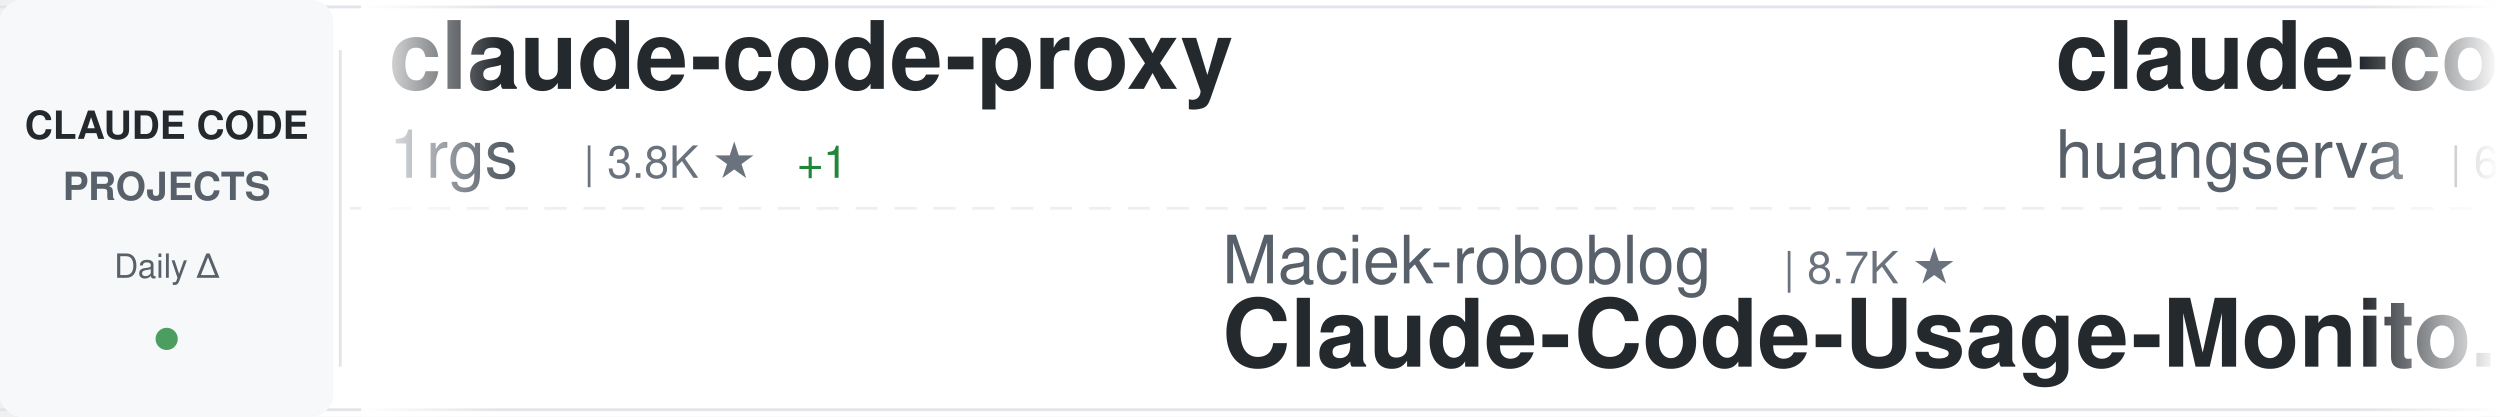
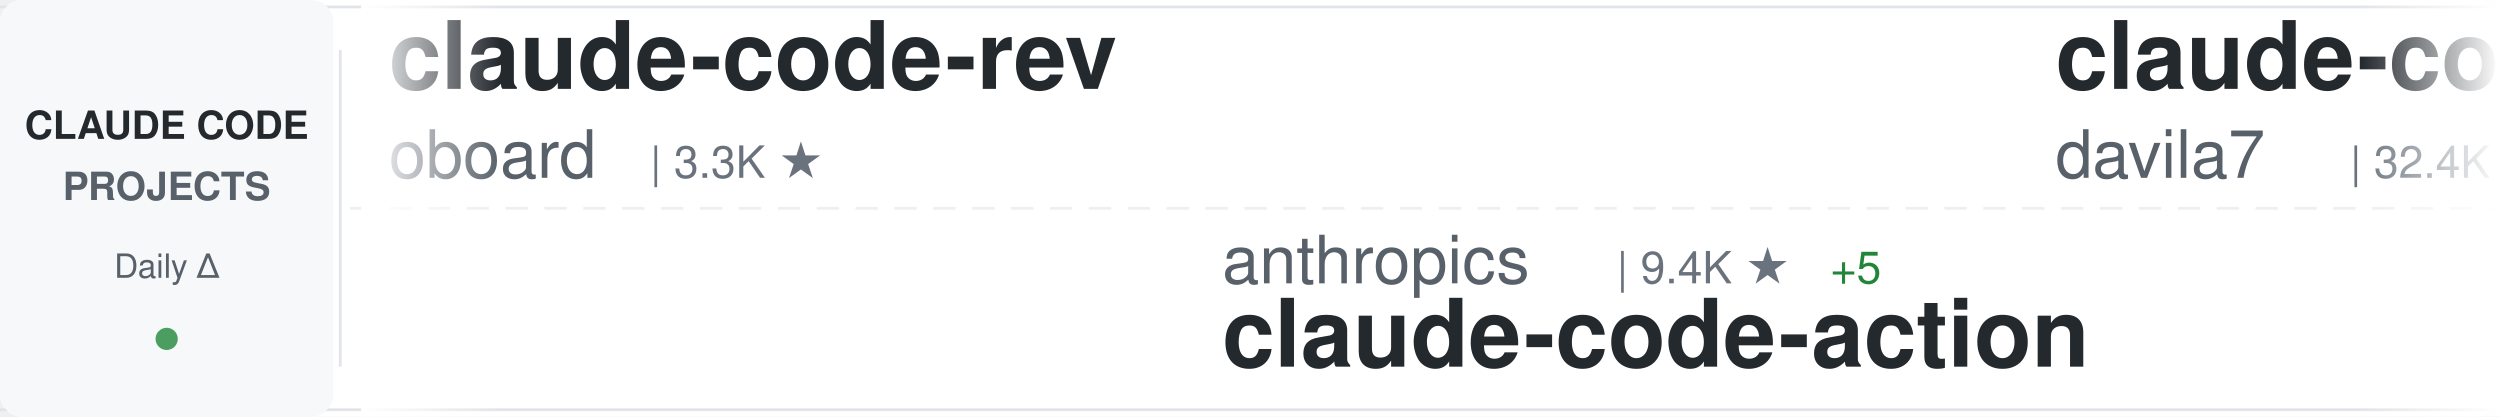
<svg xmlns="http://www.w3.org/2000/svg" width="900" height="150">
  <defs>
    <linearGradient id="awesomeLeftFade" x1="0%" y1="0%" x2="100%" y2="0%">
      <stop offset="0%" style="stop-color:#ffffff;stop-opacity:1" />
      <stop offset="100%" style="stop-color:#ffffff;stop-opacity:0" />
    </linearGradient>
    <linearGradient id="awesomeRightFade" x1="0%" y1="0%" x2="100%" y2="0%">
      <stop offset="0%" style="stop-color:#ffffff;stop-opacity:0" />
      <stop offset="100%" style="stop-color:#ffffff;stop-opacity:1" />
    </linearGradient>
  </defs>
  <rect width="900" height="150" fill="#ffffff" rx="8" />
  <rect x="0" y="2" width="900" height="1" fill="#e1e4e8" />
  <rect x="0" y="147" width="900" height="1" fill="#e1e4e8" />
  <line x1="0" y1="75" x2="900" y2="75" stroke="#e1e4e8" stroke-width="1" stroke-dasharray="8 6" opacity="0.6" />
  <rect x="0" y="0" width="120" height="150" fill="#f6f8fa" rx="8" />
  <text x="60" y="50" font-family="-apple-system, BlinkMacSystemFont, 'Segoe UI', Helvetica, Arial, sans-serif" font-size="14" font-weight="600" fill="#24292e" text-anchor="middle">CLAUDE CODE</text>
  <text x="60" y="72" font-family="-apple-system, BlinkMacSystemFont, 'Segoe UI', Helvetica, Arial, sans-serif" font-size="14" font-weight="600" fill="#586069" text-anchor="middle">PROJECTS</text>
  <text x="60" y="100" font-family="-apple-system, BlinkMacSystemFont, 'Segoe UI', Helvetica, Arial, sans-serif" font-size="12" font-weight="500" fill="#586069" text-anchor="middle">Daily Δ</text>
  <circle cx="60" cy="122" r="4" fill="#22863a" opacity="0.8" />
  <rect x="122" y="18" width="1" height="114" fill="#e1e4e8" />
  <clipPath id="awesomeTickerClip">
    <rect x="130" y="0" width="770" height="150" />
  </clipPath>
  <g clip-path="url(#awesomeTickerClip)">
    <g id="awesomeTickerItems">
      <animateTransform attributeName="transform" attributeType="XML" type="translate" from="0 0" to="-3000 0" dur="54s" repeatCount="indefinite" />
      <g transform="translate(0, 0)">
-         <text x="140" y="32" font-family="-apple-system, BlinkMacSystemFont, 'Segoe UI', Helvetica, Arial, sans-serif" font-size="34" font-weight="600" fill="#24292e">claude-code-proxy</text>
-         <text x="140" y="64" font-family="-apple-system, BlinkMacSystemFont, 'Segoe UI', Helvetica, Arial, sans-serif" font-size="24" font-weight="400" fill="#586069">1rgs</text>
-         <text x="210" y="64" font-family="-apple-system, BlinkMacSystemFont, 'Segoe UI', Helvetica, Arial, sans-serif" font-size="16" font-weight="500" fill="#6a737d">| 3.8K ★</text>
-         <text x="287" y="64" font-family="-apple-system, BlinkMacSystemFont, 'Segoe UI', Helvetica, Arial, sans-serif" font-size="16" font-weight="500" fill="#22863a"> +1</text>
+         <text x="140" y="32" font-family="-apple-system, BlinkMacSystemFont, 'Segoe UI', Helvetica, Arial, sans-serif" font-size="34" font-weight="600" fill="#24292e">claude-code-rev</text>
+         <text x="140" y="64" font-family="-apple-system, BlinkMacSystemFont, 'Segoe UI', Helvetica, Arial, sans-serif" font-size="24" font-weight="400" fill="#586069">oboard</text>
+         <text x="234" y="64" font-family="-apple-system, BlinkMacSystemFont, 'Segoe UI', Helvetica, Arial, sans-serif" font-size="16" font-weight="500" fill="#6a737d">| 3.3K ★</text>
      </g>
      <g transform="translate(300, 0)">
-         <text x="140" y="102" font-family="-apple-system, BlinkMacSystemFont, 'Segoe UI', Helvetica, Arial, sans-serif" font-size="24" font-weight="400" fill="#586069">Maciek-roboblog</text>
-         <text x="342" y="102" font-family="-apple-system, BlinkMacSystemFont, 'Segoe UI', Helvetica, Arial, sans-serif" font-size="16" font-weight="500" fill="#6a737d">| 8.7K ★</text>
-         <text x="140" y="132" font-family="-apple-system, BlinkMacSystemFont, 'Segoe UI', Helvetica, Arial, sans-serif" font-size="34" font-weight="600" fill="#24292e">Claude-Code-Usage-Monito...</text>
+         <text x="140" y="102" font-family="-apple-system, BlinkMacSystemFont, 'Segoe UI', Helvetica, Arial, sans-serif" font-size="24" font-weight="400" fill="#586069">anthropics</text>
+         <text x="282" y="102" font-family="-apple-system, BlinkMacSystemFont, 'Segoe UI', Helvetica, Arial, sans-serif" font-size="16" font-weight="500" fill="#6a737d">| 9.4K ★</text>
+         <text x="359" y="102" font-family="-apple-system, BlinkMacSystemFont, 'Segoe UI', Helvetica, Arial, sans-serif" font-size="16" font-weight="500" fill="#22863a"> +5</text>
+         <text x="140" y="132" font-family="-apple-system, BlinkMacSystemFont, 'Segoe UI', Helvetica, Arial, sans-serif" font-size="34" font-weight="600" fill="#24292e">claude-code-action</text>
      </g>
      <g transform="translate(600, 0)">
-         <text x="140" y="32" font-family="-apple-system, BlinkMacSystemFont, 'Segoe UI', Helvetica, Arial, sans-serif" font-size="34" font-weight="600" fill="#24292e">claude-code-cli</text>
-         <text x="140" y="64" font-family="-apple-system, BlinkMacSystemFont, 'Segoe UI', Helvetica, Arial, sans-serif" font-size="24" font-weight="400" fill="#586069">huangserva</text>
-         <text x="282" y="64" font-family="-apple-system, BlinkMacSystemFont, 'Segoe UI', Helvetica, Arial, sans-serif" font-size="16" font-weight="500" fill="#6a737d">| 630 ★</text>
+         <text x="140" y="32" font-family="-apple-system, BlinkMacSystemFont, 'Segoe UI', Helvetica, Arial, sans-serif" font-size="34" font-weight="600" fill="#24292e">claude-code-templates</text>
+         <text x="140" y="64" font-family="-apple-system, BlinkMacSystemFont, 'Segoe UI', Helvetica, Arial, sans-serif" font-size="24" font-weight="400" fill="#586069">davila7</text>
+         <text x="246" y="64" font-family="-apple-system, BlinkMacSystemFont, 'Segoe UI', Helvetica, Arial, sans-serif" font-size="16" font-weight="500" fill="#6a737d">| 32.4K ★</text>
+         <text x="332" y="64" font-family="-apple-system, BlinkMacSystemFont, 'Segoe UI', Helvetica, Arial, sans-serif" font-size="16" font-weight="500" fill="#22863a"> +5</text>
      </g>
      <g transform="translate(900, 0)">
-         <text x="140" y="102" font-family="-apple-system, BlinkMacSystemFont, 'Segoe UI', Helvetica, Arial, sans-serif" font-size="24" font-weight="400" fill="#586069">feiskyer</text>
-         <text x="258" y="102" font-family="-apple-system, BlinkMacSystemFont, 'Segoe UI', Helvetica, Arial, sans-serif" font-size="16" font-weight="500" fill="#6a737d">| 1.7K ★</text>
-         <text x="140" y="132" font-family="-apple-system, BlinkMacSystemFont, 'Segoe UI', Helvetica, Arial, sans-serif" font-size="34" font-weight="600" fill="#24292e">claude-code-settings</text>
+         <text x="140" y="102" font-family="-apple-system, BlinkMacSystemFont, 'Segoe UI', Helvetica, Arial, sans-serif" font-size="24" font-weight="400" fill="#586069">WorldFlowAI</text>
+         <text x="294" y="102" font-family="-apple-system, BlinkMacSystemFont, 'Segoe UI', Helvetica, Arial, sans-serif" font-size="16" font-weight="500" fill="#6a737d">| 4.1K ★</text>
+         <text x="371" y="102" font-family="-apple-system, BlinkMacSystemFont, 'Segoe UI', Helvetica, Arial, sans-serif" font-size="16" font-weight="500" fill="#22863a"> +9</text>
+         <text x="140" y="132" font-family="-apple-system, BlinkMacSystemFont, 'Segoe UI', Helvetica, Arial, sans-serif" font-size="34" font-weight="600" fill="#24292e">everything-claude-code</text>
      </g>
      <g transform="translate(1200, 0)">
-         <text x="140" y="32" font-family="-apple-system, BlinkMacSystemFont, 'Segoe UI', Helvetica, Arial, sans-serif" font-size="34" font-weight="600" fill="#24292e">claude-code-source</text>
-         <text x="140" y="64" font-family="-apple-system, BlinkMacSystemFont, 'Segoe UI', Helvetica, Arial, sans-serif" font-size="24" font-weight="400" fill="#586069">JrCx7scC</text>
-         <text x="258" y="64" font-family="-apple-system, BlinkMacSystemFont, 'Segoe UI', Helvetica, Arial, sans-serif" font-size="16" font-weight="500" fill="#6a737d">| 375 ★</text>
+         <text x="140" y="32" font-family="-apple-system, BlinkMacSystemFont, 'Segoe UI', Helvetica, Arial, sans-serif" font-size="34" font-weight="600" fill="#24292e">ClaudeCodeAgents</text>
+         <text x="140" y="64" font-family="-apple-system, BlinkMacSystemFont, 'Segoe UI', Helvetica, Arial, sans-serif" font-size="24" font-weight="400" fill="#586069">darcyegb</text>
+         <text x="258" y="64" font-family="-apple-system, BlinkMacSystemFont, 'Segoe UI', Helvetica, Arial, sans-serif" font-size="16" font-weight="500" fill="#6a737d">| 771 ★</text>
      </g>
      <g transform="translate(1500, 0)">
-         <text x="140" y="102" font-family="-apple-system, BlinkMacSystemFont, 'Segoe UI', Helvetica, Arial, sans-serif" font-size="24" font-weight="400" fill="#586069">fuergaosi233</text>
-         <text x="306" y="102" font-family="-apple-system, BlinkMacSystemFont, 'Segoe UI', Helvetica, Arial, sans-serif" font-size="16" font-weight="500" fill="#6a737d">| 2.8K ★</text>
-         <text x="383" y="102" font-family="-apple-system, BlinkMacSystemFont, 'Segoe UI', Helvetica, Arial, sans-serif" font-size="16" font-weight="500" fill="#22863a"> +1</text>
+         <text x="140" y="102" font-family="-apple-system, BlinkMacSystemFont, 'Segoe UI', Helvetica, Arial, sans-serif" font-size="24" font-weight="400" fill="#586069">huangjia2019</text>
+         <text x="306" y="102" font-family="-apple-system, BlinkMacSystemFont, 'Segoe UI', Helvetica, Arial, sans-serif" font-size="16" font-weight="500" fill="#6a737d">| 1.1K ★</text>
+         <text x="140" y="132" font-family="-apple-system, BlinkMacSystemFont, 'Segoe UI', Helvetica, Arial, sans-serif" font-size="34" font-weight="600" fill="#24292e">claude-code-engineering</text>
+       </g>
+       <g transform="translate(1800, 0)">
+         <text x="140" y="32" font-family="-apple-system, BlinkMacSystemFont, 'Segoe UI', Helvetica, Arial, sans-serif" font-size="34" font-weight="600" fill="#24292e">Claude-Code-Game-Studios</text>
+         <text x="140" y="64" font-family="-apple-system, BlinkMacSystemFont, 'Segoe UI', Helvetica, Arial, sans-serif" font-size="24" font-weight="400" fill="#586069">Donchitos</text>
+         <text x="270" y="64" font-family="-apple-system, BlinkMacSystemFont, 'Segoe UI', Helvetica, Arial, sans-serif" font-size="16" font-weight="500" fill="#6a737d">| 25.8K ★</text>
+         <text x="356" y="64" font-family="-apple-system, BlinkMacSystemFont, 'Segoe UI', Helvetica, Arial, sans-serif" font-size="16" font-weight="500" fill="#22863a"> +15</text>
+       </g>
+       <g transform="translate(2100, 0)">
+         <text x="140" y="102" font-family="-apple-system, BlinkMacSystemFont, 'Segoe UI', Helvetica, Arial, sans-serif" font-size="24" font-weight="400" fill="#586069">1rgs</text>
+         <text x="210" y="102" font-family="-apple-system, BlinkMacSystemFont, 'Segoe UI', Helvetica, Arial, sans-serif" font-size="16" font-weight="500" fill="#6a737d">| 3.8K ★</text>
        <text x="140" y="132" font-family="-apple-system, BlinkMacSystemFont, 'Segoe UI', Helvetica, Arial, sans-serif" font-size="34" font-weight="600" fill="#24292e">claude-code-proxy</text>
      </g>
-       <g transform="translate(1800, 0)">
-         <text x="140" y="32" font-family="-apple-system, BlinkMacSystemFont, 'Segoe UI', Helvetica, Arial, sans-serif" font-size="34" font-weight="600" fill="#24292e">Dive-into-Claude-Code</text>
-         <text x="140" y="64" font-family="-apple-system, BlinkMacSystemFont, 'Segoe UI', Helvetica, Arial, sans-serif" font-size="24" font-weight="400" fill="#586069">VILA-Lab</text>
-         <text x="258" y="64" font-family="-apple-system, BlinkMacSystemFont, 'Segoe UI', Helvetica, Arial, sans-serif" font-size="16" font-weight="500" fill="#6a737d">| 2.1K ★</text>
-       </g>
-       <g transform="translate(2100, 0)">
-         <text x="140" y="102" font-family="-apple-system, BlinkMacSystemFont, 'Segoe UI', Helvetica, Arial, sans-serif" font-size="24" font-weight="400" fill="#586069">xu-xiang</text>
-         <text x="258" y="102" font-family="-apple-system, BlinkMacSystemFont, 'Segoe UI', Helvetica, Arial, sans-serif" font-size="16" font-weight="500" fill="#6a737d">| 2.0K ★</text>
-         <text x="140" y="132" font-family="-apple-system, BlinkMacSystemFont, 'Segoe UI', Helvetica, Arial, sans-serif" font-size="34" font-weight="600" fill="#24292e">everything-claude-code-z...</text>
-       </g>
      <g transform="translate(2400, 0)">
-         <text x="140" y="32" font-family="-apple-system, BlinkMacSystemFont, 'Segoe UI', Helvetica, Arial, sans-serif" font-size="34" font-weight="600" fill="#24292e">claude-code-tips</text>
-         <text x="140" y="64" font-family="-apple-system, BlinkMacSystemFont, 'Segoe UI', Helvetica, Arial, sans-serif" font-size="24" font-weight="400" fill="#586069">ykdojo</text>
-         <text x="234" y="64" font-family="-apple-system, BlinkMacSystemFont, 'Segoe UI', Helvetica, Arial, sans-serif" font-size="16" font-weight="500" fill="#6a737d">| 10.2K ★</text>
-         <text x="320" y="64" font-family="-apple-system, BlinkMacSystemFont, 'Segoe UI', Helvetica, Arial, sans-serif" font-size="16" font-weight="500" fill="#22863a"> +3</text>
+         <text x="140" y="32" font-family="-apple-system, BlinkMacSystemFont, 'Segoe UI', Helvetica, Arial, sans-serif" font-size="34" font-weight="600" fill="#24292e">oh-my-claudecode</text>
+         <text x="140" y="64" font-family="-apple-system, BlinkMacSystemFont, 'Segoe UI', Helvetica, Arial, sans-serif" font-size="24" font-weight="400" fill="#586069">Yeachan-Heo</text>
+         <text x="294" y="64" font-family="-apple-system, BlinkMacSystemFont, 'Segoe UI', Helvetica, Arial, sans-serif" font-size="16" font-weight="500" fill="#6a737d">| 39.6K ★</text>
      </g>
      <g transform="translate(2700, 0)">
-         <text x="140" y="102" font-family="-apple-system, BlinkMacSystemFont, 'Segoe UI', Helvetica, Arial, sans-serif" font-size="24" font-weight="400" fill="#586069">andrew-kramer-inno</text>
-         <text x="378" y="102" font-family="-apple-system, BlinkMacSystemFont, 'Segoe UI', Helvetica, Arial, sans-serif" font-size="16" font-weight="500" fill="#6a737d">| 594 ★</text>
-         <text x="140" y="132" font-family="-apple-system, BlinkMacSystemFont, 'Segoe UI', Helvetica, Arial, sans-serif" font-size="34" font-weight="600" fill="#24292e">claude-code-source-build</text>
+         <text x="140" y="102" font-family="-apple-system, BlinkMacSystemFont, 'Segoe UI', Helvetica, Arial, sans-serif" font-size="24" font-weight="400" fill="#586069">JrCx7scC</text>
+         <text x="258" y="102" font-family="-apple-system, BlinkMacSystemFont, 'Segoe UI', Helvetica, Arial, sans-serif" font-size="16" font-weight="500" fill="#6a737d">| 375 ★</text>
+         <text x="140" y="132" font-family="-apple-system, BlinkMacSystemFont, 'Segoe UI', Helvetica, Arial, sans-serif" font-size="34" font-weight="600" fill="#24292e">claude-code-source</text>
      </g>
      <g transform="translate(3000, 0)">
-         <text x="140" y="32" font-family="-apple-system, BlinkMacSystemFont, 'Segoe UI', Helvetica, Arial, sans-serif" font-size="34" font-weight="600" fill="#24292e">claude-code-proxy</text>
-         <text x="140" y="64" font-family="-apple-system, BlinkMacSystemFont, 'Segoe UI', Helvetica, Arial, sans-serif" font-size="24" font-weight="400" fill="#586069">1rgs</text>
-         <text x="210" y="64" font-family="-apple-system, BlinkMacSystemFont, 'Segoe UI', Helvetica, Arial, sans-serif" font-size="16" font-weight="500" fill="#6a737d">| 3.8K ★</text>
-         <text x="287" y="64" font-family="-apple-system, BlinkMacSystemFont, 'Segoe UI', Helvetica, Arial, sans-serif" font-size="16" font-weight="500" fill="#22863a"> +1</text>
+         <text x="140" y="32" font-family="-apple-system, BlinkMacSystemFont, 'Segoe UI', Helvetica, Arial, sans-serif" font-size="34" font-weight="600" fill="#24292e">claude-code-rev</text>
+         <text x="140" y="64" font-family="-apple-system, BlinkMacSystemFont, 'Segoe UI', Helvetica, Arial, sans-serif" font-size="24" font-weight="400" fill="#586069">oboard</text>
+         <text x="234" y="64" font-family="-apple-system, BlinkMacSystemFont, 'Segoe UI', Helvetica, Arial, sans-serif" font-size="16" font-weight="500" fill="#6a737d">| 3.3K ★</text>
      </g>
      <g transform="translate(3300, 0)">
-         <text x="140" y="102" font-family="-apple-system, BlinkMacSystemFont, 'Segoe UI', Helvetica, Arial, sans-serif" font-size="24" font-weight="400" fill="#586069">Maciek-roboblog</text>
-         <text x="342" y="102" font-family="-apple-system, BlinkMacSystemFont, 'Segoe UI', Helvetica, Arial, sans-serif" font-size="16" font-weight="500" fill="#6a737d">| 8.7K ★</text>
-         <text x="140" y="132" font-family="-apple-system, BlinkMacSystemFont, 'Segoe UI', Helvetica, Arial, sans-serif" font-size="34" font-weight="600" fill="#24292e">Claude-Code-Usage-Monito...</text>
+         <text x="140" y="102" font-family="-apple-system, BlinkMacSystemFont, 'Segoe UI', Helvetica, Arial, sans-serif" font-size="24" font-weight="400" fill="#586069">anthropics</text>
+         <text x="282" y="102" font-family="-apple-system, BlinkMacSystemFont, 'Segoe UI', Helvetica, Arial, sans-serif" font-size="16" font-weight="500" fill="#6a737d">| 9.4K ★</text>
+         <text x="359" y="102" font-family="-apple-system, BlinkMacSystemFont, 'Segoe UI', Helvetica, Arial, sans-serif" font-size="16" font-weight="500" fill="#22863a"> +5</text>
+         <text x="140" y="132" font-family="-apple-system, BlinkMacSystemFont, 'Segoe UI', Helvetica, Arial, sans-serif" font-size="34" font-weight="600" fill="#24292e">claude-code-action</text>
      </g>
      <g transform="translate(3600, 0)">
-         <text x="140" y="32" font-family="-apple-system, BlinkMacSystemFont, 'Segoe UI', Helvetica, Arial, sans-serif" font-size="34" font-weight="600" fill="#24292e">claude-code-cli</text>
-         <text x="140" y="64" font-family="-apple-system, BlinkMacSystemFont, 'Segoe UI', Helvetica, Arial, sans-serif" font-size="24" font-weight="400" fill="#586069">huangserva</text>
-         <text x="282" y="64" font-family="-apple-system, BlinkMacSystemFont, 'Segoe UI', Helvetica, Arial, sans-serif" font-size="16" font-weight="500" fill="#6a737d">| 630 ★</text>
+         <text x="140" y="32" font-family="-apple-system, BlinkMacSystemFont, 'Segoe UI', Helvetica, Arial, sans-serif" font-size="34" font-weight="600" fill="#24292e">claude-code-templates</text>
+         <text x="140" y="64" font-family="-apple-system, BlinkMacSystemFont, 'Segoe UI', Helvetica, Arial, sans-serif" font-size="24" font-weight="400" fill="#586069">davila7</text>
+         <text x="246" y="64" font-family="-apple-system, BlinkMacSystemFont, 'Segoe UI', Helvetica, Arial, sans-serif" font-size="16" font-weight="500" fill="#6a737d">| 32.4K ★</text>
+         <text x="332" y="64" font-family="-apple-system, BlinkMacSystemFont, 'Segoe UI', Helvetica, Arial, sans-serif" font-size="16" font-weight="500" fill="#22863a"> +5</text>
      </g>
      <g transform="translate(3900, 0)">
-         <text x="140" y="102" font-family="-apple-system, BlinkMacSystemFont, 'Segoe UI', Helvetica, Arial, sans-serif" font-size="24" font-weight="400" fill="#586069">feiskyer</text>
-         <text x="258" y="102" font-family="-apple-system, BlinkMacSystemFont, 'Segoe UI', Helvetica, Arial, sans-serif" font-size="16" font-weight="500" fill="#6a737d">| 1.7K ★</text>
-         <text x="140" y="132" font-family="-apple-system, BlinkMacSystemFont, 'Segoe UI', Helvetica, Arial, sans-serif" font-size="34" font-weight="600" fill="#24292e">claude-code-settings</text>
+         <text x="140" y="102" font-family="-apple-system, BlinkMacSystemFont, 'Segoe UI', Helvetica, Arial, sans-serif" font-size="24" font-weight="400" fill="#586069">WorldFlowAI</text>
+         <text x="294" y="102" font-family="-apple-system, BlinkMacSystemFont, 'Segoe UI', Helvetica, Arial, sans-serif" font-size="16" font-weight="500" fill="#6a737d">| 4.1K ★</text>
+         <text x="371" y="102" font-family="-apple-system, BlinkMacSystemFont, 'Segoe UI', Helvetica, Arial, sans-serif" font-size="16" font-weight="500" fill="#22863a"> +9</text>
+         <text x="140" y="132" font-family="-apple-system, BlinkMacSystemFont, 'Segoe UI', Helvetica, Arial, sans-serif" font-size="34" font-weight="600" fill="#24292e">everything-claude-code</text>
      </g>
    </g>
  </g>
  <rect x="130" y="0" width="50" height="150" fill="url(#awesomeLeftFade)" />
  <rect x="850" y="0" width="50" height="150" fill="url(#awesomeRightFade)" />
</svg>
